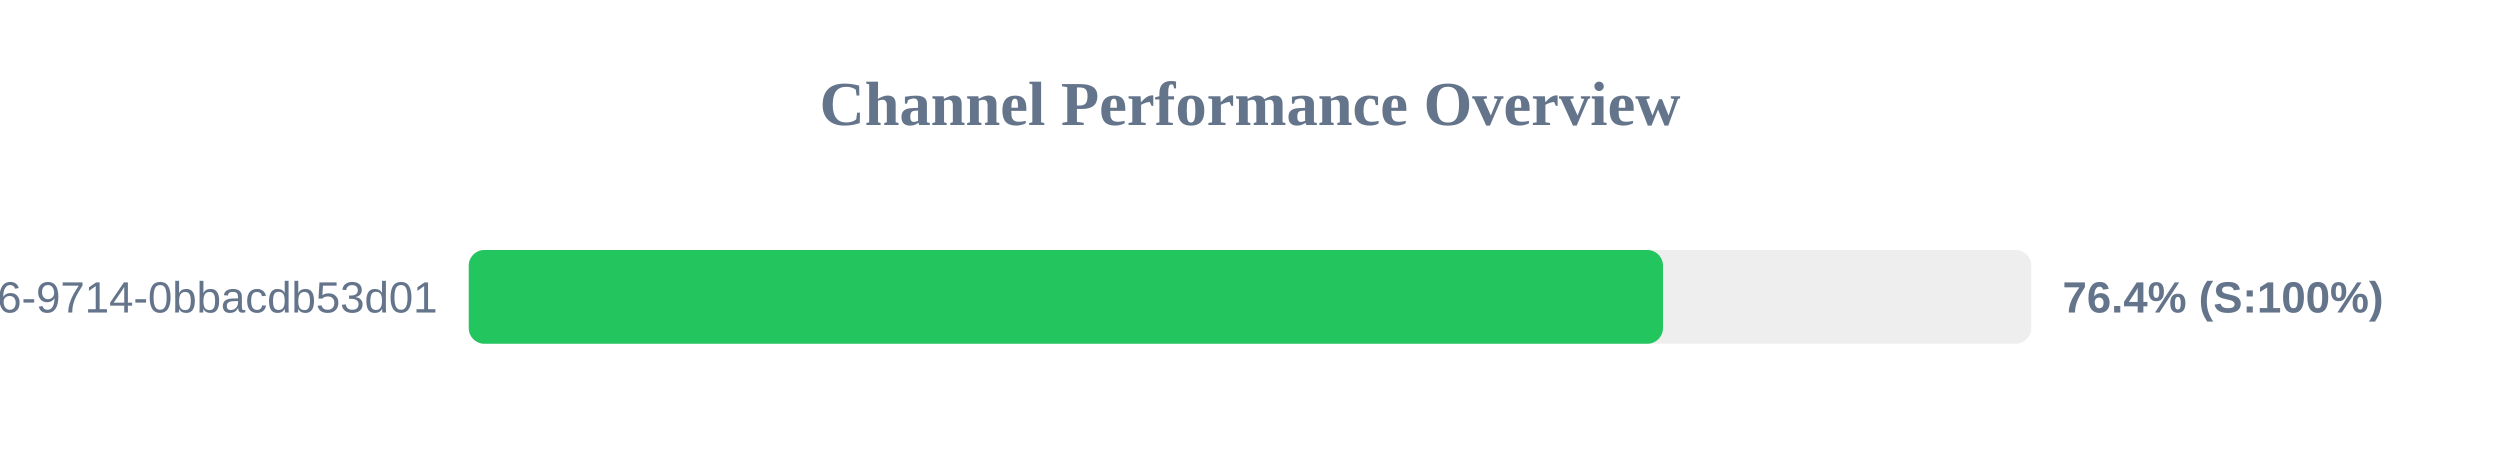
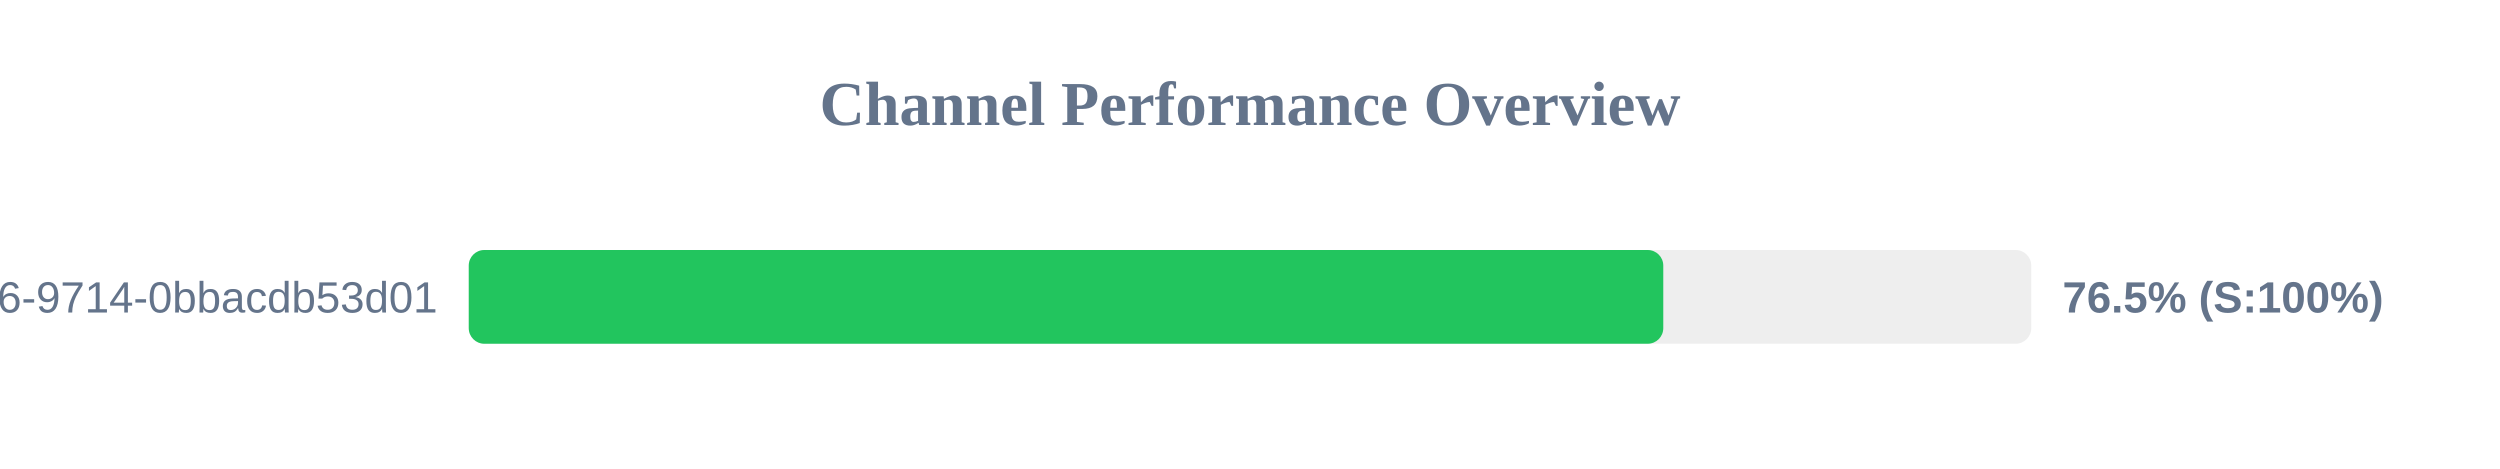
<svg xmlns="http://www.w3.org/2000/svg" width="800" height="150" version="1.1">
  <style>
        .row { font: 14px Arial; fill: #64748b; }
        .score { font: bold 14px Arial; fill: #64748b; }
    </style>
  <text x="400" y="40" text-anchor="middle" font-size="20px" font-weight="bold" fill="#64748b">Channel Performance Overview</text>
  <rect x="150" y="80" width="500" height="30" fill="#eee" rx="5" />
-   <rect x="150" y="80" width="382.15" height="30" fill="#22c55e" rx="5" />
+   <rect x="150" y="80" width="382.25" height="30" fill="#22c55e" rx="5" />
  <text x="140" y="100" text-anchor="end" class="row">?uuid=23125f6e-ec56-4c26-9714-0bbacdb53d01</text>
-   <text x="660" y="100" text-anchor="start" class="score">76.4% (S:100%)</text>
+   <text x="660" y="100" text-anchor="start" class="score">76.5% (S:100%)</text>
</svg>
